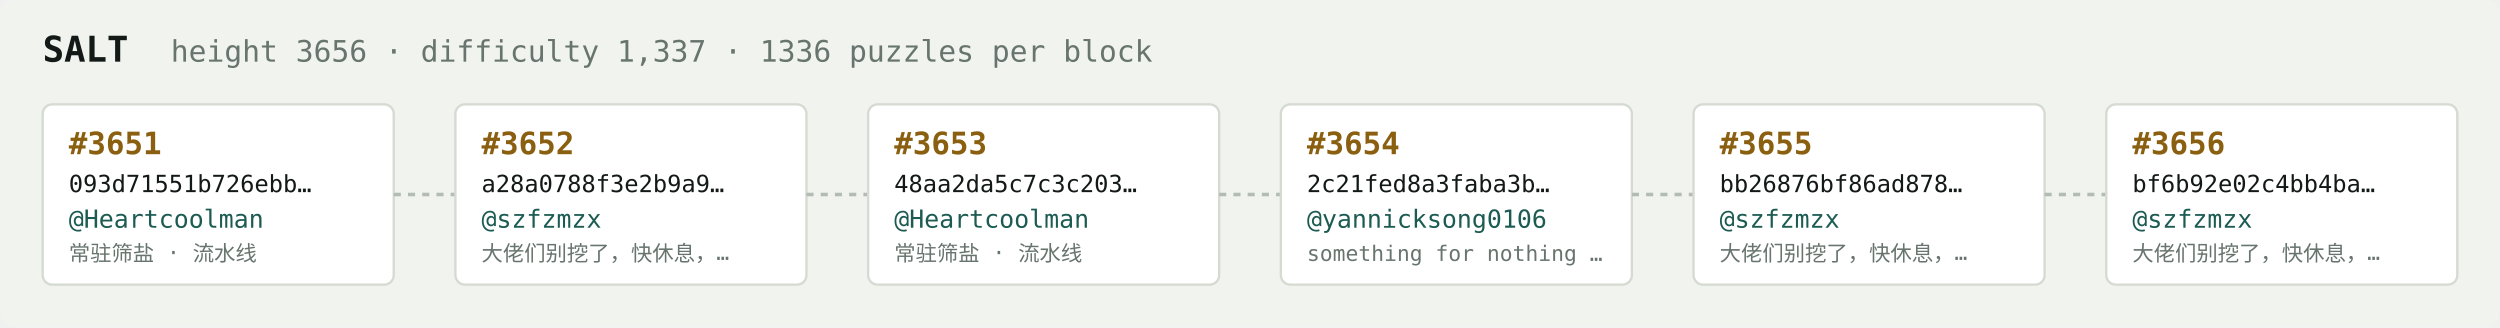
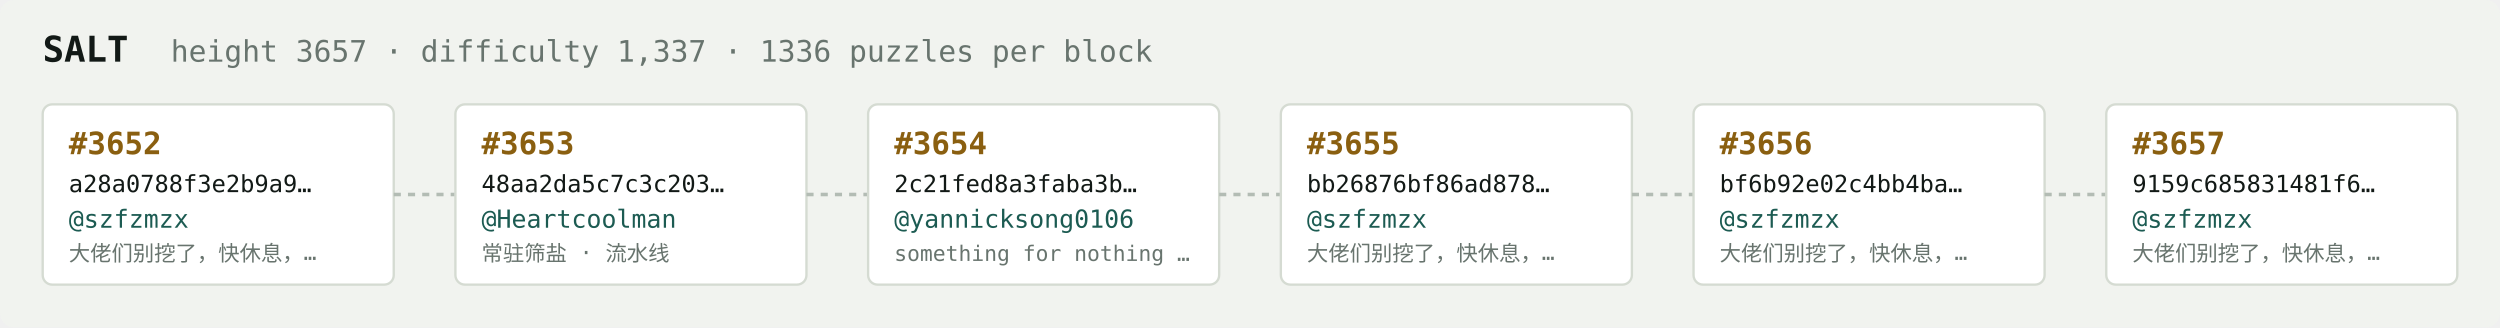
<svg xmlns="http://www.w3.org/2000/svg" width="1054" height="138" viewBox="0 0 1054 138" font-family="ui-monospace,SFMono-Regular,Menlo,monospace">
  <rect fill="#f1f3ef" width="1054" height="138" rx="6" />
  <text x="18" y="26" fill="#121916" font-size="15" font-weight="700">SALT</text>
-   <text x="72" y="26" fill="#68746e" font-size="12.5">height 3656 · difficulty 1,337 · 1336 puzzles per block</text>
+   <text x="72" y="26" fill="#68746e" font-size="12.5">height 3657 · difficulty 1,337 · 1336 puzzles per block</text>
  <rect x="18" y="44" width="148" height="76" rx="4" fill="#ffffff" stroke="#d5dbd2" stroke-width="1" />
-   <text x="29" y="65" fill="#8a5f10" font-size="13" font-weight="700">#3651</text>
-   <text x="29" y="81" fill="#121916" font-size="10">093d71551b726ebb…</text>
-   <text x="29" y="96" fill="#1c5b52" font-size="10.5">@Heartcoolman</text>
-   <text x="29" y="110" fill="#68746e" font-size="9">常驻筛盐 · 流水线</text>
+   <text x="29" y="65" fill="#8a5f10" font-size="13" font-weight="700">#3652</text>
+   <text x="29" y="81" fill="#121916" font-size="10">a28a0788f3e2b9a9…</text>
+   <text x="29" y="96" fill="#1c5b52" font-size="10.5">@szfzmzx</text>
+   <text x="29" y="110" fill="#68746e" font-size="9">大佬们别挖了，快休息，…</text>
  <line x1="166" y1="82.0" x2="192" y2="82.0" stroke="#b3bcb4" stroke-width="1.5" stroke-dasharray="3 3" />
  <rect x="192" y="44" width="148" height="76" rx="4" fill="#ffffff" stroke="#d5dbd2" stroke-width="1" />
-   <text x="203" y="65" fill="#8a5f10" font-size="13" font-weight="700">#3652</text>
-   <text x="203" y="81" fill="#121916" font-size="10">a28a0788f3e2b9a9…</text>
-   <text x="203" y="96" fill="#1c5b52" font-size="10.5">@szfzmzx</text>
-   <text x="203" y="110" fill="#68746e" font-size="9">大佬们别挖了，快休息，…</text>
+   <text x="203" y="65" fill="#8a5f10" font-size="13" font-weight="700">#3653</text>
+   <text x="203" y="81" fill="#121916" font-size="10">48aa2da5c7c3c203…</text>
+   <text x="203" y="96" fill="#1c5b52" font-size="10.5">@Heartcoolman</text>
+   <text x="203" y="110" fill="#68746e" font-size="9">常驻筛盐 · 流水线</text>
  <line x1="340" y1="82.0" x2="366" y2="82.0" stroke="#b3bcb4" stroke-width="1.5" stroke-dasharray="3 3" />
  <rect x="366" y="44" width="148" height="76" rx="4" fill="#ffffff" stroke="#d5dbd2" stroke-width="1" />
-   <text x="377" y="65" fill="#8a5f10" font-size="13" font-weight="700">#3653</text>
-   <text x="377" y="81" fill="#121916" font-size="10">48aa2da5c7c3c203…</text>
-   <text x="377" y="96" fill="#1c5b52" font-size="10.5">@Heartcoolman</text>
-   <text x="377" y="110" fill="#68746e" font-size="9">常驻筛盐 · 流水线</text>
+   <text x="377" y="65" fill="#8a5f10" font-size="13" font-weight="700">#3654</text>
+   <text x="377" y="81" fill="#121916" font-size="10">2c21fed8a3faba3b…</text>
+   <text x="377" y="96" fill="#1c5b52" font-size="10.5">@yannicksong0106</text>
+   <text x="377" y="110" fill="#68746e" font-size="9">something for nothing …</text>
  <line x1="514" y1="82.0" x2="540" y2="82.0" stroke="#b3bcb4" stroke-width="1.5" stroke-dasharray="3 3" />
  <rect x="540" y="44" width="148" height="76" rx="4" fill="#ffffff" stroke="#d5dbd2" stroke-width="1" />
-   <text x="551" y="65" fill="#8a5f10" font-size="13" font-weight="700">#3654</text>
-   <text x="551" y="81" fill="#121916" font-size="10">2c21fed8a3faba3b…</text>
-   <text x="551" y="96" fill="#1c5b52" font-size="10.5">@yannicksong0106</text>
-   <text x="551" y="110" fill="#68746e" font-size="9">something for nothing …</text>
+   <text x="551" y="65" fill="#8a5f10" font-size="13" font-weight="700">#3655</text>
+   <text x="551" y="81" fill="#121916" font-size="10">bb26876bf86ad878…</text>
+   <text x="551" y="96" fill="#1c5b52" font-size="10.5">@szfzmzx</text>
+   <text x="551" y="110" fill="#68746e" font-size="9">大佬们别挖了，快休息，…</text>
  <line x1="688" y1="82.0" x2="714" y2="82.0" stroke="#b3bcb4" stroke-width="1.5" stroke-dasharray="3 3" />
  <rect x="714" y="44" width="148" height="76" rx="4" fill="#ffffff" stroke="#d5dbd2" stroke-width="1" />
-   <text x="725" y="65" fill="#8a5f10" font-size="13" font-weight="700">#3655</text>
-   <text x="725" y="81" fill="#121916" font-size="10">bb26876bf86ad878…</text>
+   <text x="725" y="65" fill="#8a5f10" font-size="13" font-weight="700">#3656</text>
+   <text x="725" y="81" fill="#121916" font-size="10">bf6b92e02c4bb4ba…</text>
  <text x="725" y="96" fill="#1c5b52" font-size="10.5">@szfzmzx</text>
  <text x="725" y="110" fill="#68746e" font-size="9">大佬们别挖了，快休息，…</text>
  <line x1="862" y1="82.0" x2="888" y2="82.0" stroke="#b3bcb4" stroke-width="1.5" stroke-dasharray="3 3" />
  <rect x="888" y="44" width="148" height="76" rx="4" fill="#ffffff" stroke="#d5dbd2" stroke-width="1" />
-   <text x="899" y="65" fill="#8a5f10" font-size="13" font-weight="700">#3656</text>
-   <text x="899" y="81" fill="#121916" font-size="10">bf6b92e02c4bb4ba…</text>
+   <text x="899" y="65" fill="#8a5f10" font-size="13" font-weight="700">#3657</text>
+   <text x="899" y="81" fill="#121916" font-size="10">9159c685831481f6…</text>
  <text x="899" y="96" fill="#1c5b52" font-size="10.5">@szfzmzx</text>
  <text x="899" y="110" fill="#68746e" font-size="9">大佬们别挖了，快休息，…</text>
</svg>
